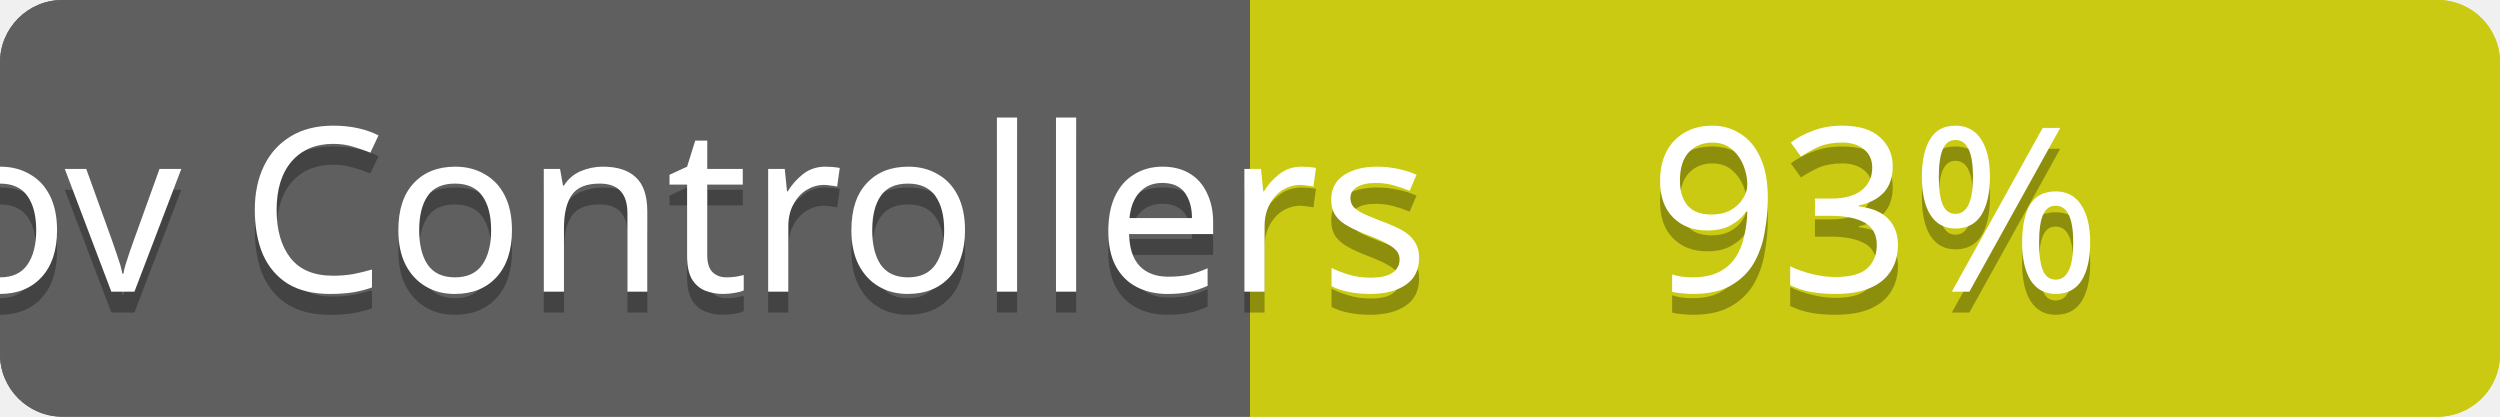
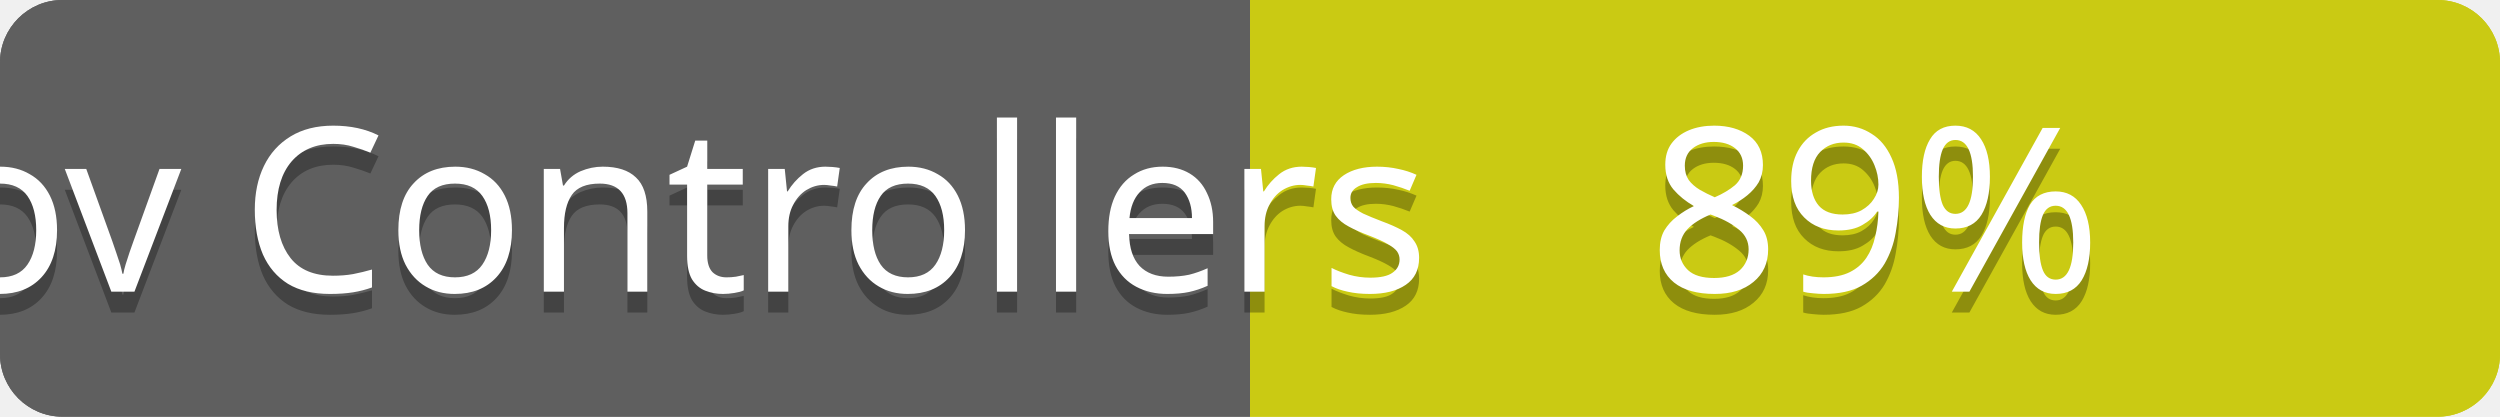
<svg xmlns="http://www.w3.org/2000/svg" contentScriptType="text/ecmascript" contentStyleType="text/css" preserveAspectRatio="xMidYMid meet" version="1.0" height="20" width="120">
  <linearGradient id="smooth" x2="0" y2="120">
    <stop offset="0" stop-color="#bbb" stop-opacity=".1" />
    <stop offset="1" stop-opacity=".1" />
  </linearGradient>
  <clipPath id="round">
    <rect height="20" width="120" rx="3" fill="#fff" />
  </clipPath>
  <g clip-path="url(#round)">
    <rect height="20" width="60" fill="#555" />
    <rect x="60" height="20" width="60" fill="#cccc00" />
    <rect height="20" width="120" fill="url(#smooth)" />
  </g>
  <g fill="#fff" text-anchor="middle" font-family="Verdana,sans-serif" font-size="11">
    <text x="30" y="15" fill="#010101" fill-opacity="0.3">
cov total
</text>
    <text x="30" y="14">
cov total
</text>
  </g>
  <g fill="#fff" text-anchor="middle" font-family="Verdana,sans-serif" font-size="11">
    <text x="90" y="15" fill="#010101" fill-opacity="0.3">
- 82%
+ 81%
</text>
    <text x="90" y="14">
- 82%
+ 81%
</text>
  </g>
  <linearGradient id="smooth" x2="0" y2="120">
    <stop offset="0" stop-color="#bbb" stop-opacity=".1" />
    <stop offset="1" stop-opacity=".1" />
  </linearGradient>
  <clipPath id="round">
    <rect height="20" width="120" rx="3" fill="#fff" />
  </clipPath>
  <g clip-path="url(#round)">
    <rect height="20" width="60" fill="#555" />
    <rect x="60" height="20" width="60" fill="#cccc00" />
    <rect height="20" width="120" fill="url(#smooth)" />
  </g>
  <g fill="#fff" text-anchor="middle" font-family="Verdana,sans-serif" font-size="11">
    <text x="30" y="15" fill="#010101" fill-opacity="0.3">
cov Controllers
</text>
    <text x="30" y="14">
cov Controllers
</text>
  </g>
  <g fill="#fff" text-anchor="middle" font-family="Verdana,sans-serif" font-size="11">
    <text x="90" y="15" fill="#010101" fill-opacity="0.3">
- 93%
+ 89%
</text>
    <text x="90" y="14">
- 93%
+ 89%
</text>
  </g>
</svg>
